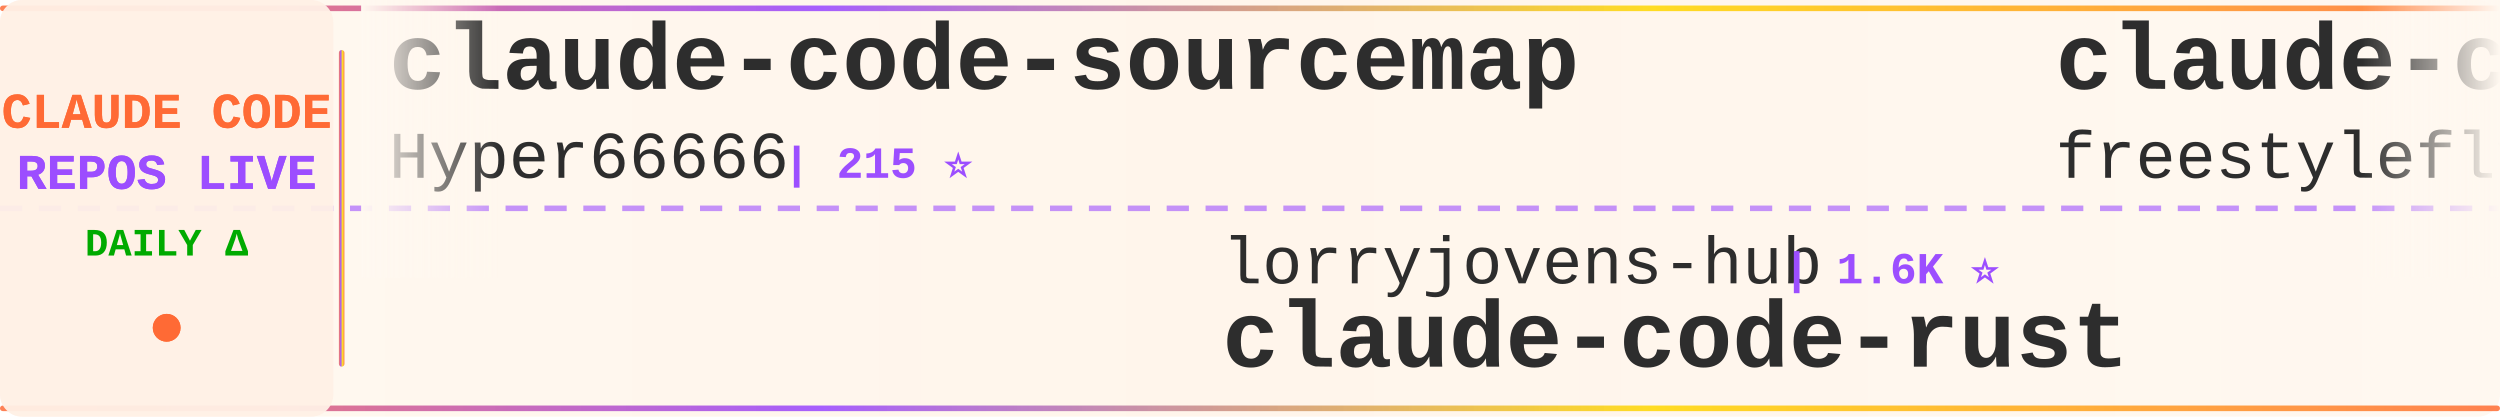
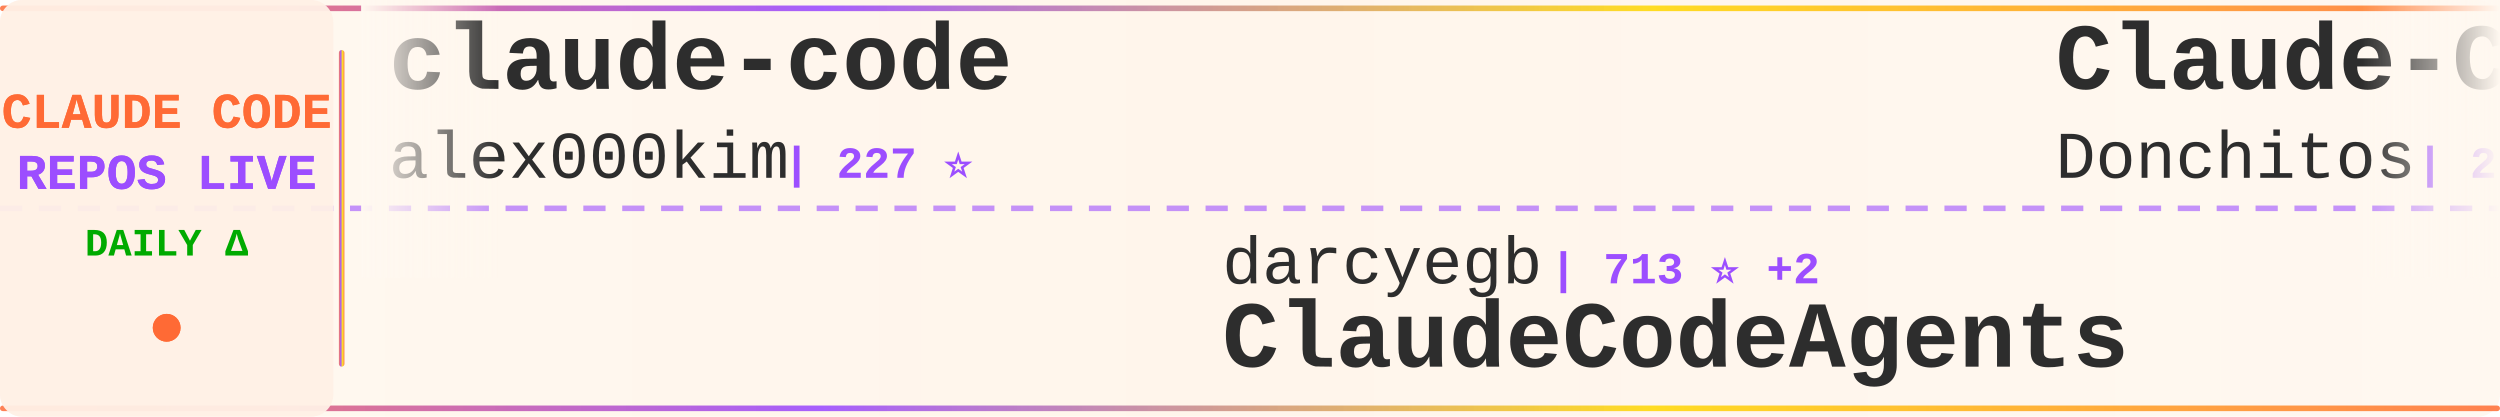
<svg xmlns="http://www.w3.org/2000/svg" width="900" height="150">
  <defs>
    <linearGradient id="tickerBg" x1="0%" y1="0%" x2="100%" y2="0%">
      <stop offset="0%" style="stop-color:#fff8f0;stop-opacity:0.98" />
      <stop offset="50%" style="stop-color:#fff5eb;stop-opacity:1" />
      <stop offset="100%" style="stop-color:#fff8f0;stop-opacity:0.98" />
    </linearGradient>
    <linearGradient id="borderGrad" x1="0%" y1="0%" x2="100%" y2="0%">
      <stop offset="0%" style="stop-color:#FF6B35;stop-opacity:0.85">
        <animate attributeName="stop-opacity" values="0.85;1;0.85" dur="2s" repeatCount="indefinite" />
      </stop>
      <stop offset="33%" style="stop-color:#9C4EFF;stop-opacity:0.9">
        <animate attributeName="stop-opacity" values="0.9;1;0.9" dur="2.2s" repeatCount="indefinite" />
      </stop>
      <stop offset="66%" style="stop-color:#FFD700;stop-opacity:0.85">
        <animate attributeName="stop-opacity" values="0.85;1;0.85" dur="1.8s" repeatCount="indefinite" />
      </stop>
      <stop offset="100%" style="stop-color:#FF6B35;stop-opacity:0.85">
        <animate attributeName="stop-opacity" values="0.85;1;0.85" dur="2s" repeatCount="indefinite" />
      </stop>
    </linearGradient>
    <filter id="textGlow">
      <feGaussianBlur stdDeviation="0.15" result="coloredBlur" />
      <feMerge>
        <feMergeNode in="coloredBlur" />
        <feMergeNode in="SourceGraphic" />
      </feMerge>
    </filter>
    <filter id="metricGlow">
      <feGaussianBlur stdDeviation="0.2" result="coloredBlur" />
      <feMerge>
        <feMergeNode in="coloredBlur" />
        <feMergeNode in="SourceGraphic" />
      </feMerge>
    </filter>
    <linearGradient id="leftFade" x1="0%" y1="0%" x2="100%" y2="0%">
      <stop offset="0%" style="stop-color:#fff8f0;stop-opacity:1" />
      <stop offset="100%" style="stop-color:#fff8f0;stop-opacity:0" />
    </linearGradient>
    <linearGradient id="rightFade" x1="0%" y1="0%" x2="100%" y2="0%">
      <stop offset="0%" style="stop-color:#fff8f0;stop-opacity:0" />
      <stop offset="100%" style="stop-color:#fff8f0;stop-opacity:1" />
    </linearGradient>
  </defs>
  <rect width="900" height="150" fill="url(#tickerBg)" rx="8" />
  <rect x="0" y="2" width="900" height="2" fill="url(#borderGrad)" rx="1" />
  <rect x="0" y="146" width="900" height="2" fill="url(#borderGrad)" rx="1" />
  <line x1="0" y1="75" x2="900" y2="75" stroke="#9C4EFF" stroke-width="2" stroke-dasharray="8 6" opacity="0.6" />
  <rect x="0" y="0" width="120" height="150" fill="#fff0e6" opacity="0.95" rx="8" />
  <text x="60" y="46" font-family="'Courier New', monospace" font-size="18" font-weight="bold" fill="#FF6B35" text-anchor="middle" filter="url(#textGlow)">
    CLAUDE CODE
  </text>
  <text x="60" y="68" font-family="'Courier New', monospace" font-size="18" font-weight="bold" fill="#9C4EFF" text-anchor="middle" filter="url(#textGlow)">
    REPOS LIVE
  </text>
  <text x="60" y="92" font-family="'Courier New', monospace" font-size="14" font-weight="bold" fill="#00aa00" text-anchor="middle">
    DAILY Δ
  </text>
  <circle cx="60" cy="118" r="5" fill="#FF6B35" filter="url(#metricGlow)">
    <animate attributeName="r" values="4;6;4" dur="1.5s" repeatCount="indefinite" />
    <animate attributeName="opacity" values="0.6;1;0.6" dur="1.5s" repeatCount="indefinite" />
  </circle>
  <rect x="122" y="18" width="2" height="114" fill="url(#borderGrad)" rx="1" />
  <clipPath id="tickerClip">
    <rect x="130" y="0" width="770" height="150" />
  </clipPath>
  <g clip-path="url(#tickerClip)">
    <g id="tickerItems">
      <animateTransform attributeName="transform" attributeType="XML" type="translate" from="0 0" to="-3000 0" dur="54s" repeatCount="indefinite" />
      <g transform="translate(0, 0)">
-         <text x="140" y="32" font-family="'Courier New', monospace" font-size="34" font-weight="bold" fill="#2d2d2d">claude-code-sourcemap</text>
-         <text x="140" y="64" font-family="'Courier New', monospace" font-size="24" font-weight="normal" fill="#2d2d2d" opacity="1.0">Hyper66666</text>
-         <text x="282" y="64" font-family="'Courier New', monospace" font-size="16" font-weight="bold" fill="#9C4EFF"> | 215 ⭐</text>
+         <text x="140" y="32" font-family="'Courier New', monospace" font-size="34" font-weight="bold" fill="#2d2d2d">claude-code</text>
+         <text x="140" y="64" font-family="'Courier New', monospace" font-size="24" font-weight="normal" fill="#2d2d2d" opacity="1.0">alex000kim</text>
+         <text x="282" y="64" font-family="'Courier New', monospace" font-size="16" font-weight="bold" fill="#9C4EFF"> | 227 ⭐</text>
      </g>
      <g transform="translate(300, 0)">
-         <text x="140" y="102" font-family="'Courier New', monospace" font-size="24" font-weight="normal" fill="#2d2d2d" opacity="1.0">lorryjovens-hub</text>
-         <text x="342" y="102" font-family="'Courier New', monospace" font-size="16" font-weight="bold" fill="#9C4EFF"> | 1.6K ⭐</text>
-         <text x="140" y="132" font-family="'Courier New', monospace" font-size="34" font-weight="bold" fill="#2d2d2d">claude-code-rust</text>
+         <text x="140" y="102" font-family="'Courier New', monospace" font-size="24" font-weight="normal" fill="#2d2d2d" opacity="1.0">darcyegb</text>
+         <text x="258" y="102" font-family="'Courier New', monospace" font-size="16" font-weight="bold" fill="#9C4EFF"> | 713 ⭐ +2</text>
+         <text x="140" y="132" font-family="'Courier New', monospace" font-size="34" font-weight="bold" fill="#2d2d2d">ClaudeCodeAgents</text>
      </g>
      <g transform="translate(600, 0)">
-         <text x="140" y="32" font-family="'Courier New', monospace" font-size="34" font-weight="bold" fill="#2d2d2d">claude-code</text>
-         <text x="140" y="64" font-family="'Courier New', monospace" font-size="24" font-weight="normal" fill="#2d2d2d" opacity="1.0">freestylefly</text>
-         <text x="306" y="64" font-family="'Courier New', monospace" font-size="16" font-weight="bold" fill="#9C4EFF"> | 125 ⭐</text>
+         <text x="140" y="32" font-family="'Courier New', monospace" font-size="34" font-weight="bold" fill="#2d2d2d">Claude-Code-Game-Studios</text>
+         <text x="140" y="64" font-family="'Courier New', monospace" font-size="24" font-weight="normal" fill="#2d2d2d" opacity="1.0">Donchitos</text>
+         <text x="270" y="64" font-family="'Courier New', monospace" font-size="16" font-weight="bold" fill="#9C4EFF"> | 20.8K ⭐ +97</text>
      </g>
      <g transform="translate(900, 0)">
-         <text x="140" y="102" font-family="'Courier New', monospace" font-size="24" font-weight="normal" fill="#2d2d2d" opacity="1.0">anthropics</text>
-         <text x="282" y="102" font-family="'Courier New', monospace" font-size="16" font-weight="bold" fill="#9C4EFF"> | 4.9K ⭐ +13</text>
-         <text x="140" y="132" font-family="'Courier New', monospace" font-size="34" font-weight="bold" fill="#2d2d2d">claude-code-security-rev...</text>
+         <text x="140" y="102" font-family="'Courier New', monospace" font-size="24" font-weight="normal" fill="#2d2d2d" opacity="1.0">frankbria</text>
+         <text x="270" y="102" font-family="'Courier New', monospace" font-size="16" font-weight="bold" fill="#9C4EFF"> | 9.2K ⭐ +9</text>
+         <text x="140" y="132" font-family="'Courier New', monospace" font-size="34" font-weight="bold" fill="#2d2d2d">ralph-claude-code</text>
      </g>
      <g transform="translate(1200, 0)">
-         <text x="140" y="32" font-family="'Courier New', monospace" font-size="34" font-weight="bold" fill="#2d2d2d">claude-code-proxy</text>
-         <text x="140" y="64" font-family="'Courier New', monospace" font-size="24" font-weight="normal" fill="#2d2d2d" opacity="1.0">fuergaosi233</text>
-         <text x="306" y="64" font-family="'Courier New', monospace" font-size="16" font-weight="bold" fill="#9C4EFF"> | 2.6K ⭐ +4</text>
+         <text x="140" y="32" font-family="'Courier New', monospace" font-size="34" font-weight="bold" fill="#2d2d2d">claude-code-showcase</text>
+         <text x="140" y="64" font-family="'Courier New', monospace" font-size="24" font-weight="normal" fill="#2d2d2d" opacity="1.0">ChrisWiles</text>
+         <text x="282" y="64" font-family="'Courier New', monospace" font-size="16" font-weight="bold" fill="#9C4EFF"> | 5.9K ⭐ +3</text>
      </g>
      <g transform="translate(1500, 0)">
-         <text x="140" y="102" font-family="'Courier New', monospace" font-size="24" font-weight="normal" fill="#2d2d2d" opacity="1.0">LING71671</text>
-         <text x="270" y="102" font-family="'Courier New', monospace" font-size="16" font-weight="bold" fill="#9C4EFF"> | 874 ⭐</text>
-         <text x="140" y="132" font-family="'Courier New', monospace" font-size="34" font-weight="bold" fill="#2d2d2d">Open-ClaudeCode</text>
+         <text x="140" y="102" font-family="'Courier New', monospace" font-size="24" font-weight="normal" fill="#2d2d2d" opacity="1.0">AprilNEA</text>
+         <text x="258" y="102" font-family="'Courier New', monospace" font-size="16" font-weight="bold" fill="#9C4EFF"> | 383 ⭐</text>
+         <text x="140" y="132" font-family="'Courier New', monospace" font-size="34" font-weight="bold" fill="#2d2d2d">claude-code-source</text>
      </g>
      <g transform="translate(1800, 0)">
-         <text x="140" y="32" font-family="'Courier New', monospace" font-size="34" font-weight="bold" fill="#2d2d2d">oh-my-claudecode</text>
-         <text x="140" y="64" font-family="'Courier New', monospace" font-size="24" font-weight="normal" fill="#2d2d2d" opacity="1.0">Yeachan-Heo</text>
-         <text x="294" y="64" font-family="'Courier New', monospace" font-size="16" font-weight="bold" fill="#9C4EFF"> | 35.7K ⭐ +101</text>
+         <text x="140" y="32" font-family="'Courier New', monospace" font-size="34" font-weight="bold" fill="#2d2d2d">claude-code</text>
+         <text x="140" y="64" font-family="'Courier New', monospace" font-size="24" font-weight="normal" fill="#2d2d2d" opacity="1.0">codeaashu</text>
+         <text x="270" y="64" font-family="'Courier New', monospace" font-size="16" font-weight="bold" fill="#9C4EFF"> | 2.8K ⭐ +11</text>
      </g>
      <g transform="translate(2100, 0)">
-         <text x="140" y="102" font-family="'Courier New', monospace" font-size="24" font-weight="normal" fill="#2d2d2d" opacity="1.0">hangsman</text>
-         <text x="258" y="102" font-family="'Courier New', monospace" font-size="16" font-weight="bold" fill="#9C4EFF"> | 781 ⭐</text>
-         <text x="140" y="132" font-family="'Courier New', monospace" font-size="34" font-weight="bold" fill="#2d2d2d">claude-code-source</text>
+         <text x="140" y="102" font-family="'Courier New', monospace" font-size="24" font-weight="normal" fill="#2d2d2d" opacity="1.0">sugyan</text>
+         <text x="234" y="102" font-family="'Courier New', monospace" font-size="16" font-weight="bold" fill="#9C4EFF"> | 1.1K ⭐</text>
+         <text x="140" y="132" font-family="'Courier New', monospace" font-size="34" font-weight="bold" fill="#2d2d2d">claude-code-webui</text>
      </g>
      <g transform="translate(2400, 0)">
-         <text x="140" y="32" font-family="'Courier New', monospace" font-size="34" font-weight="bold" fill="#2d2d2d">free-claude-code</text>
-         <text x="140" y="64" font-family="'Courier New', monospace" font-size="24" font-weight="normal" fill="#2d2d2d" opacity="1.0">Alishahryar1</text>
-         <text x="306" y="64" font-family="'Courier New', monospace" font-size="16" font-weight="bold" fill="#9C4EFF"> | 32.1K ⭐ +232</text>
+         <text x="140" y="32" font-family="'Courier New', monospace" font-size="34" font-weight="bold" fill="#2d2d2d">claude-code-security-rev...</text>
+         <text x="140" y="64" font-family="'Courier New', monospace" font-size="24" font-weight="normal" fill="#2d2d2d" opacity="1.0">anthropics</text>
+         <text x="282" y="64" font-family="'Courier New', monospace" font-size="16" font-weight="bold" fill="#9C4EFF"> | 4.9K ⭐ +14</text>
      </g>
      <g transform="translate(2700, 0)">
-         <text x="140" y="102" font-family="'Courier New', monospace" font-size="24" font-weight="normal" fill="#2d2d2d" opacity="1.0">shareAI-lab</text>
-         <text x="294" y="102" font-family="'Courier New', monospace" font-size="16" font-weight="bold" fill="#9C4EFF"> | 64.5K ⭐ +218</text>
-         <text x="140" y="132" font-family="'Courier New', monospace" font-size="34" font-weight="bold" fill="#2d2d2d">learn-claude-code</text>
+         <text x="140" y="102" font-family="'Courier New', monospace" font-size="24" font-weight="normal" fill="#2d2d2d" opacity="1.0">Cranot</text>
+         <text x="234" y="102" font-family="'Courier New', monospace" font-size="16" font-weight="bold" fill="#9C4EFF"> | 2.8K ⭐ +2</text>
+         <text x="140" y="132" font-family="'Courier New', monospace" font-size="34" font-weight="bold" fill="#2d2d2d">claude-code-guide</text>
      </g>
      <g transform="translate(3000, 0)">
-         <text x="140" y="32" font-family="'Courier New', monospace" font-size="34" font-weight="bold" fill="#2d2d2d">claude-code-sourcemap</text>
-         <text x="140" y="64" font-family="'Courier New', monospace" font-size="24" font-weight="normal" fill="#2d2d2d" opacity="1.0">Hyper66666</text>
-         <text x="282" y="64" font-family="'Courier New', monospace" font-size="16" font-weight="bold" fill="#9C4EFF"> | 215 ⭐</text>
+         <text x="140" y="32" font-family="'Courier New', monospace" font-size="34" font-weight="bold" fill="#2d2d2d">claude-code</text>
+         <text x="140" y="64" font-family="'Courier New', monospace" font-size="24" font-weight="normal" fill="#2d2d2d" opacity="1.0">alex000kim</text>
+         <text x="282" y="64" font-family="'Courier New', monospace" font-size="16" font-weight="bold" fill="#9C4EFF"> | 227 ⭐</text>
      </g>
      <g transform="translate(3300, 0)">
-         <text x="140" y="102" font-family="'Courier New', monospace" font-size="24" font-weight="normal" fill="#2d2d2d" opacity="1.0">lorryjovens-hub</text>
-         <text x="342" y="102" font-family="'Courier New', monospace" font-size="16" font-weight="bold" fill="#9C4EFF"> | 1.6K ⭐</text>
-         <text x="140" y="132" font-family="'Courier New', monospace" font-size="34" font-weight="bold" fill="#2d2d2d">claude-code-rust</text>
+         <text x="140" y="102" font-family="'Courier New', monospace" font-size="24" font-weight="normal" fill="#2d2d2d" opacity="1.0">darcyegb</text>
+         <text x="258" y="102" font-family="'Courier New', monospace" font-size="16" font-weight="bold" fill="#9C4EFF"> | 713 ⭐ +2</text>
+         <text x="140" y="132" font-family="'Courier New', monospace" font-size="34" font-weight="bold" fill="#2d2d2d">ClaudeCodeAgents</text>
      </g>
      <g transform="translate(3600, 0)">
-         <text x="140" y="32" font-family="'Courier New', monospace" font-size="34" font-weight="bold" fill="#2d2d2d">claude-code</text>
-         <text x="140" y="64" font-family="'Courier New', monospace" font-size="24" font-weight="normal" fill="#2d2d2d" opacity="1.0">freestylefly</text>
-         <text x="306" y="64" font-family="'Courier New', monospace" font-size="16" font-weight="bold" fill="#9C4EFF"> | 125 ⭐</text>
+         <text x="140" y="32" font-family="'Courier New', monospace" font-size="34" font-weight="bold" fill="#2d2d2d">Claude-Code-Game-Studios</text>
+         <text x="140" y="64" font-family="'Courier New', monospace" font-size="24" font-weight="normal" fill="#2d2d2d" opacity="1.0">Donchitos</text>
+         <text x="270" y="64" font-family="'Courier New', monospace" font-size="16" font-weight="bold" fill="#9C4EFF"> | 20.8K ⭐ +97</text>
      </g>
      <g transform="translate(3900, 0)">
-         <text x="140" y="102" font-family="'Courier New', monospace" font-size="24" font-weight="normal" fill="#2d2d2d" opacity="1.0">anthropics</text>
-         <text x="282" y="102" font-family="'Courier New', monospace" font-size="16" font-weight="bold" fill="#9C4EFF"> | 4.9K ⭐ +13</text>
-         <text x="140" y="132" font-family="'Courier New', monospace" font-size="34" font-weight="bold" fill="#2d2d2d">claude-code-security-rev...</text>
+         <text x="140" y="102" font-family="'Courier New', monospace" font-size="24" font-weight="normal" fill="#2d2d2d" opacity="1.0">frankbria</text>
+         <text x="270" y="102" font-family="'Courier New', monospace" font-size="16" font-weight="bold" fill="#9C4EFF"> | 9.2K ⭐ +9</text>
+         <text x="140" y="132" font-family="'Courier New', monospace" font-size="34" font-weight="bold" fill="#2d2d2d">ralph-claude-code</text>
      </g>
    </g>
  </g>
  <rect x="130" y="0" width="50" height="100" fill="url(#leftFade)" />
  <rect x="850" y="0" width="50" height="100" fill="url(#rightFade)" />
</svg>
